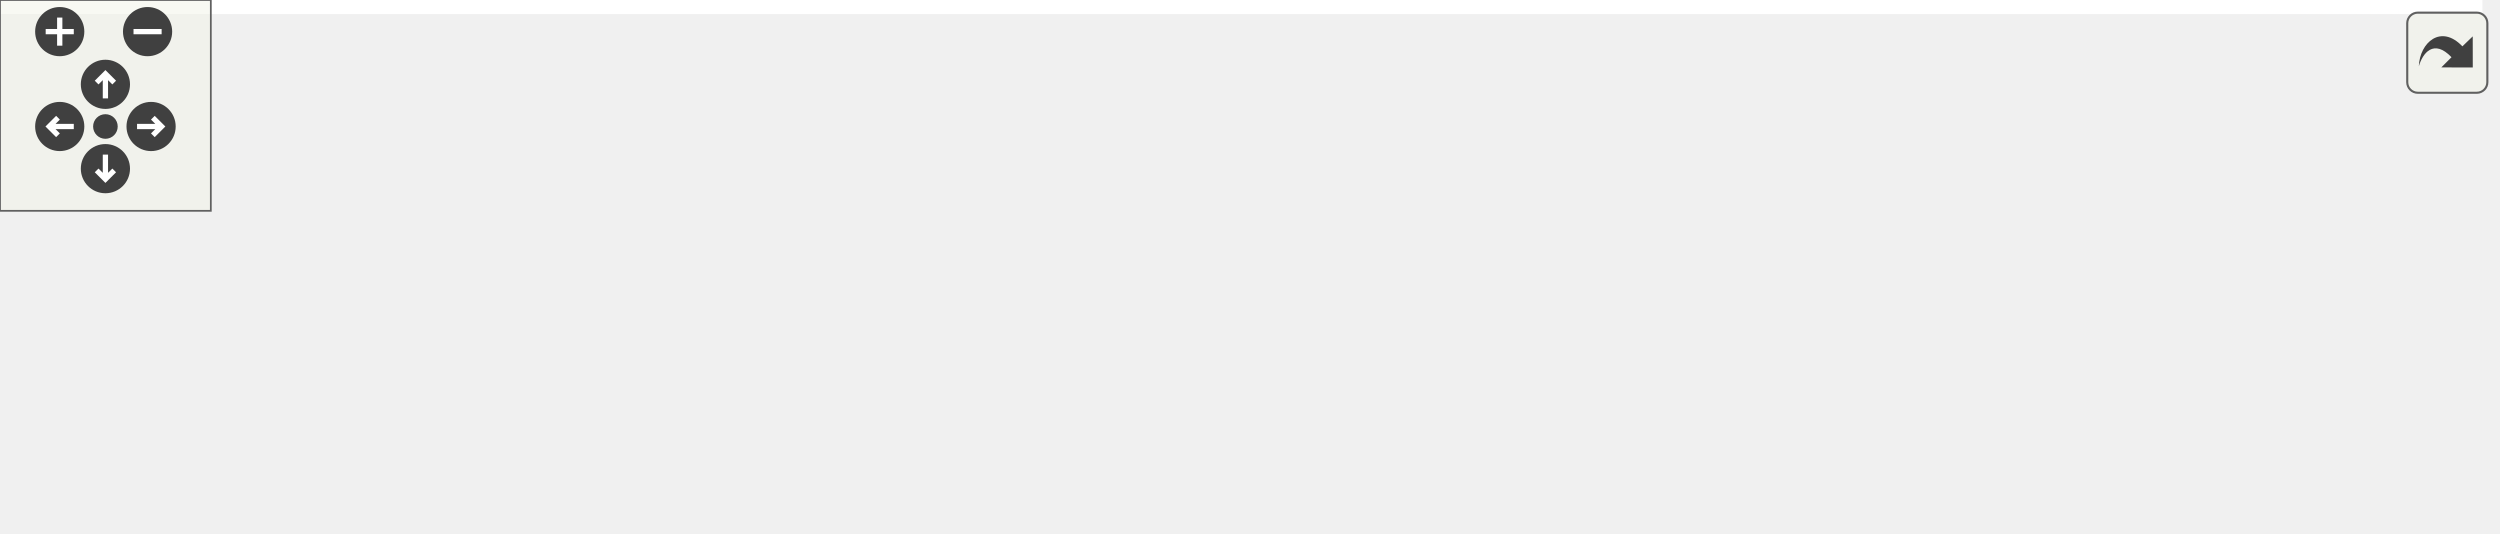
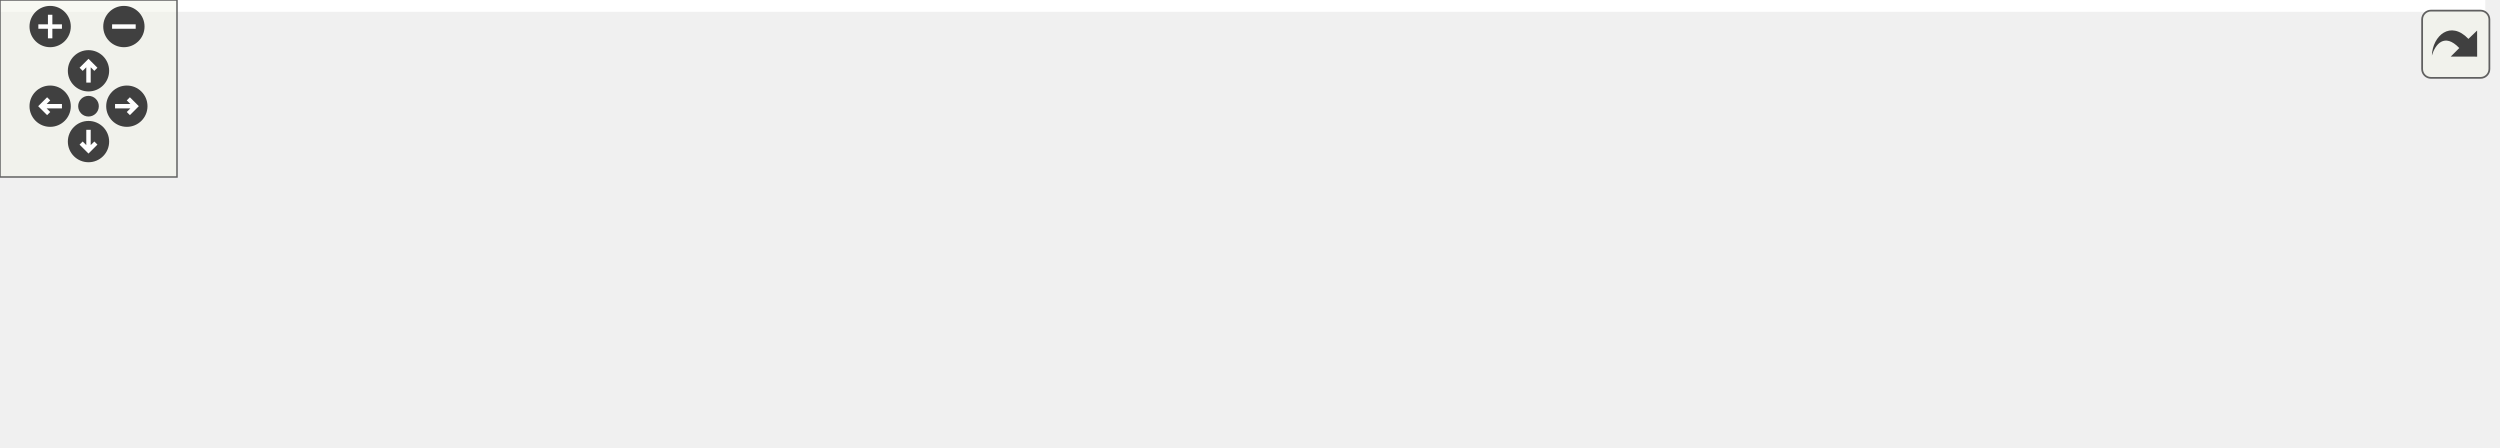
<svg xmlns="http://www.w3.org/2000/svg" xmlns:xlink="http://www.w3.org/1999/xlink" id="main" version="1.1" xml:space="preserve">
  <style type="text/css">
.edge:hover path { stroke: red; }
.edge:hover polygon { stroke: red; fill: red; }
</style>
  <defs>
    <circle id="rim" cx="0" cy="0" r="7" />
    <circle id="rim2" cx="0" cy="0" r="3.5" />
    <g id="zoomPlus">
      <use xlink:href="#rim" fill="#404040">
        <set attributeName="fill" to="#808080" begin="zoomplus.mouseover" end="zoomplus.mouseout" />
      </use>
      <path d="M-4,0h8M0,-4v8" fill="none" stroke="white" stroke-width="1.5" pointer-events="none" />
    </g>
    <g id="zoomMin">
      <use xlink:href="#rim" fill="#404040">
        <set attributeName="fill" to="#808080" begin="zoomminus.mouseover" end="zoomminus.mouseout" />
      </use>
      <path d="M-4,0h8" fill="none" stroke="white" stroke-width="1.5" pointer-events="none" />
    </g>
    <g id="dirArrow">
      <path fill="none" stroke="white" stroke-width="1.5" d="M0,-3.0v7 M-2.5,-0.5L0,-3.0L2.5,-0.5" />
    </g>
    <g id="resetDef">
      <use xlink:href="#rim2" fill="#404040">
        <set attributeName="fill" to="#808080" begin="reset.mouseover" end="reset.mouseout" />
      </use>
    </g>
  </defs>
  <svg id="graph" class="graph">
    <g id="viewport">
-       <polygon fill="white" stroke="transparent" points="-4,4 -4,-91 706.5,-91 706.5,4 -4,4" />
+       <polygon fill="white" stroke="transparent" points="-4,4 -4,-91 842.5,-91 842.5,4 -4,4" />
      <g id="node1" class="node">
        <g id="a_node1">
          <a xlink:title="This file contains helper functions and structures used throughout the program.">
-             <polygon fill="#bfbfbf" stroke="black" points="191,-67.5 191,-86.5 295,-86.5 295,-67.5 191,-67.5" />
-             <text text-anchor="middle" x="243" y="-74.5" font-family="Helvetica,sans-Serif" font-size="10.00">src/utils/Helpers.h</text>
+             <polygon fill="#bfbfbf" stroke="black" points="258,-67.5 258,-86.5 362,-86.5 362,-67.5 258,-67.5" />
+             <text text-anchor="middle" x="310" y="-74.5" font-family="Helvetica,sans-Serif" font-size="10.00">src/utils/Helpers.h</text>
          </a>
        </g>
      </g>
      <g id="node2" class="node">
        <g id="a_node2">
          <a xlink:title=" ">
            <polygon fill="white" stroke="#bfbfbf" points="0,-6 0,-25 56,-25 56,-6 0,-6" />
            <text text-anchor="middle" x="28" y="-13" font-family="Helvetica,sans-Serif" font-size="10.00">iomanip</text>
          </a>
        </g>
      </g>
      <g id="edge1" class="edge">
-         <path fill="none" stroke="midnightblue" d="M203.36,-67.48C167.02,-59.32 111.89,-46.05 65,-31 62.73,-30.27 60.39,-29.47 58.06,-28.64" />
-         <polygon fill="midnightblue" stroke="midnightblue" points="59.17,-25.32 48.58,-25.09 56.72,-31.88 59.17,-25.32" />
+         <path fill="none" stroke="midnightblue" d="M257.71,-69.36C207.65,-62.32 130.3,-49.61 65,-31 62.41,-30.26 59.76,-29.41 57.11,-28.51" />
+         <polygon fill="midnightblue" stroke="midnightblue" points="58.32,-25.22 47.73,-25.04 55.9,-31.79 58.32,-25.22" />
      </g>
      <g id="node3" class="node">
        <g id="a_node3">
          <a xlink:title=" ">
            <polygon fill="white" stroke="#bfbfbf" points="74,-6 74,-25 134,-25 134,-6 74,-6" />
            <text text-anchor="middle" x="104" y="-13" font-family="Helvetica,sans-Serif" font-size="10.00">iostream</text>
          </a>
        </g>
      </g>
      <g id="edge2" class="edge">
-         <path fill="none" stroke="midnightblue" d="M223.08,-67.48C199.55,-57.4 160.19,-40.55 133.21,-29" />
-         <polygon fill="midnightblue" stroke="midnightblue" points="134.45,-25.73 123.88,-25.01 131.69,-32.16 134.45,-25.73" />
+         <path fill="none" stroke="midnightblue" d="M274.54,-67.46C240.54,-59.03 187.9,-45.36 143,-31 140.59,-30.23 138.11,-29.4 135.63,-28.54" />
+         <polygon fill="midnightblue" stroke="midnightblue" points="136.74,-25.22 126.15,-25.14 134.38,-31.81 136.74,-25.22" />
      </g>
      <g id="node4" class="node">
        <g id="a_node4">
          <a xlink:title=" ">
            <polygon fill="white" stroke="#bfbfbf" points="152,-6 152,-25 196,-25 196,-6 152,-6" />
            <text text-anchor="middle" x="174" y="-13" font-family="Helvetica,sans-Serif" font-size="10.00">limits</text>
          </a>
        </g>
      </g>
      <g id="edge3" class="edge">
-         <path fill="none" stroke="midnightblue" d="M233.11,-67.48C222.35,-58.2 204.93,-43.17 191.78,-31.83" />
-         <polygon fill="midnightblue" stroke="midnightblue" points="193.73,-28.89 183.87,-25.01 189.16,-34.19 193.73,-28.89" />
+         <path fill="none" stroke="midnightblue" d="M289.39,-67.4C268.16,-58.49 234.14,-44.06 205,-31 203.81,-30.47 202.6,-29.92 201.37,-29.36" />
+         <polygon fill="midnightblue" stroke="midnightblue" points="202.53,-26.04 191.99,-25.03 199.6,-32.4 202.53,-26.04" />
      </g>
      <g id="node5" class="node">
        <g id="a_node5">
          <a xlink:title=" ">
-             <polygon fill="white" stroke="#bfbfbf" points="214,-6 214,-25 272,-25 272,-6 214,-6" />
-             <text text-anchor="middle" x="243" y="-13" font-family="Helvetica,sans-Serif" font-size="10.00">json.hpp</text>
+             <polygon fill="white" stroke="#bfbfbf" points="214,-6 214,-25 270,-25 270,-6 214,-6" />
+             <text text-anchor="middle" x="242" y="-13" font-family="Helvetica,sans-Serif" font-size="10.00">sstream</text>
          </a>
        </g>
      </g>
      <g id="edge4" class="edge">
-         <path fill="none" stroke="midnightblue" d="M243,-67.48C243,-59.08 243,-45.98 243,-35.16" />
-         <polygon fill="midnightblue" stroke="midnightblue" points="246.5,-35.01 243,-25.01 239.5,-35.01 246.5,-35.01" />
+         <path fill="none" stroke="midnightblue" d="M300.26,-67.48C289.65,-58.2 272.48,-43.17 259.52,-31.83" />
+         <polygon fill="midnightblue" stroke="midnightblue" points="261.56,-28.96 251.72,-25.01 256.95,-34.23 261.56,-28.96" />
      </g>
      <g id="node6" class="node">
        <g id="a_node6">
          <a xlink:title=" ">
-             <polygon fill="white" stroke="#bfbfbf" points="290,-6 290,-25 440,-25 440,-6 290,-6" />
-             <text text-anchor="middle" x="365" y="-13" font-family="Helvetica,sans-Serif" font-size="10.00">boost/program_options.hpp</text>
+             <polygon fill="white" stroke="#bfbfbf" points="288,-6 288,-25 332,-25 332,-6 288,-6" />
+             <text text-anchor="middle" x="310" y="-13" font-family="Helvetica,sans-Serif" font-size="10.00">string</text>
          </a>
        </g>
      </g>
      <g id="edge5" class="edge">
-         <path fill="none" stroke="midnightblue" d="M260.48,-67.48C280.86,-57.53 314.78,-40.99 338.42,-29.46" />
-         <polygon fill="midnightblue" stroke="midnightblue" points="340.1,-32.54 347.55,-25.01 337.03,-26.25 340.1,-32.54" />
+         <path fill="none" stroke="midnightblue" d="M310,-67.48C310,-59.08 310,-45.98 310,-35.16" />
+         <polygon fill="midnightblue" stroke="midnightblue" points="313.5,-35.01 310,-25.01 306.5,-35.01 313.5,-35.01" />
      </g>
      <g id="node7" class="node">
        <g id="a_node7">
          <a xlink:title=" ">
-             <polygon fill="white" stroke="#bfbfbf" points="458.5,-0.5 458.5,-30.5 571.5,-30.5 571.5,-0.5 458.5,-0.5" />
-             <text text-anchor="start" x="466.5" y="-18.5" font-family="Helvetica,sans-Serif" font-size="10.00">boost/accumulators</text>
-             <text text-anchor="middle" x="515" y="-7.5" font-family="Helvetica,sans-Serif" font-size="10.00">/accumulators.hpp</text>
+             <polygon fill="white" stroke="#bfbfbf" points="350,-6 350,-25 408,-25 408,-6 350,-6" />
+             <text text-anchor="middle" x="379" y="-13" font-family="Helvetica,sans-Serif" font-size="10.00">json.hpp</text>
          </a>
        </g>
      </g>
      <g id="edge6" class="edge">
-         <path fill="none" stroke="midnightblue" d="M282.11,-67.47C321.53,-58.87 384.38,-45.15 448.58,-31.09" />
-         <polygon fill="midnightblue" stroke="midnightblue" points="449.46,-34.48 458.48,-28.92 447.96,-27.64 449.46,-34.48" />
+         <path fill="none" stroke="midnightblue" d="M319.89,-67.48C330.65,-58.2 348.07,-43.17 361.22,-31.83" />
+         <polygon fill="midnightblue" stroke="midnightblue" points="363.84,-34.19 369.13,-25.01 359.27,-28.89 363.84,-34.19" />
      </g>
      <g id="node8" class="node">
        <g id="a_node8">
          <a xlink:title=" ">
-             <polygon fill="white" stroke="#bfbfbf" points="589.5,-0.5 589.5,-30.5 702.5,-30.5 702.5,-0.5 589.5,-0.5" />
-             <text text-anchor="start" x="597.5" y="-18.5" font-family="Helvetica,sans-Serif" font-size="10.00">boost/accumulators</text>
-             <text text-anchor="middle" x="646" y="-7.5" font-family="Helvetica,sans-Serif" font-size="10.00">/statistics.hpp</text>
+             <polygon fill="white" stroke="#bfbfbf" points="426,-6 426,-25 576,-25 576,-6 426,-6" />
+             <text text-anchor="middle" x="501" y="-13" font-family="Helvetica,sans-Serif" font-size="10.00">boost/program_options.hpp</text>
          </a>
        </g>
      </g>
      <g id="edge7" class="edge">
-         <path fill="none" stroke="midnightblue" d="M295.04,-70.5C359.59,-63.35 473.17,-49.75 579.41,-31.2" />
-         <polygon fill="midnightblue" stroke="midnightblue" points="580.1,-34.63 589.34,-29.44 578.88,-27.74 580.1,-34.63" />
+         <path fill="none" stroke="midnightblue" d="M337.37,-67.48C370.55,-57.14 426.65,-39.66 463.76,-28.1" />
+         <polygon fill="midnightblue" stroke="midnightblue" points="465.18,-31.32 473.69,-25.01 463.1,-24.64 465.18,-31.32" />
+       </g>
+       <g id="node9" class="node">
+         <g id="a_node9">
+           <a xlink:title=" ">
+             <polygon fill="white" stroke="#bfbfbf" points="594.5,-0.5 594.5,-30.5 707.5,-30.5 707.5,-0.5 594.5,-0.5" />
+             <text text-anchor="start" x="602.5" y="-18.5" font-family="Helvetica,sans-Serif" font-size="10.00">boost/accumulators</text>
+             <text text-anchor="middle" x="651" y="-7.5" font-family="Helvetica,sans-Serif" font-size="10.00">/accumulators.hpp</text>
+           </a>
+         </g>
+       </g>
+       <g id="edge8" class="edge">
+         <path fill="none" stroke="midnightblue" d="M362.1,-68.33C415.41,-60.3 500.85,-46.88 584.26,-31.08" />
+         <polygon fill="midnightblue" stroke="midnightblue" points="584.99,-34.5 594.16,-29.19 583.68,-27.63 584.99,-34.5" />
+       </g>
+       <g id="node10" class="node">
+         <g id="a_node10">
+           <a xlink:title=" ">
+             <polygon fill="white" stroke="#bfbfbf" points="725.5,-0.5 725.5,-30.5 838.5,-30.5 838.5,-0.5 725.5,-0.5" />
+             <text text-anchor="start" x="733.5" y="-18.5" font-family="Helvetica,sans-Serif" font-size="10.00">boost/accumulators</text>
+             <text text-anchor="middle" x="782" y="-7.5" font-family="Helvetica,sans-Serif" font-size="10.00">/statistics.hpp</text>
+           </a>
+         </g>
+       </g>
+       <g id="edge9" class="edge">
+         <path fill="none" stroke="midnightblue" d="M362.29,-72.06C438.11,-65.94 583.12,-52.72 715.44,-31.15" />
+         <polygon fill="midnightblue" stroke="midnightblue" points="716.05,-34.6 725.35,-29.52 714.91,-27.69 716.05,-34.6" />
      </g>
    </g>
  </svg>
  <g id="navigator" transform="translate(0 0)" fill="#404254">
    <rect fill="#f2f5e9" fill-opacity="0.5" stroke="#606060" stroke-width=".5" x="0" y="0" width="60" height="60" />
    <use id="zoomplus" xlink:href="#zoomPlus" x="17" y="9" />
    <use id="zoomminus" xlink:href="#zoomMin" x="42" y="9" />
    <use id="reset" xlink:href="#resetDef" x="30" y="36" />
    <g id="arrowUp" xlink:href="#dirArrow" transform="translate(30 24)">
      <use xlink:href="#rim" fill="#404040">
        <set attributeName="fill" to="#808080" begin="arrowUp.mouseover" end="arrowUp.mouseout" />
      </use>
      <path fill="none" stroke="white" stroke-width="1.5" d="M0,-3.0v7 M-2.5,-0.5L0,-3.0L2.5,-0.5" />
    </g>
    <g id="arrowRight" xlink:href="#dirArrow" transform="rotate(90) translate(36 -43)">
      <use xlink:href="#rim" fill="#404040">
        <set attributeName="fill" to="#808080" begin="arrowRight.mouseover" end="arrowRight.mouseout" />
      </use>
      <path fill="none" stroke="white" stroke-width="1.5" d="M0,-3.0v7 M-2.5,-0.5L0,-3.0L2.5,-0.5" />
    </g>
    <g id="arrowDown" xlink:href="#dirArrow" transform="rotate(180) translate(-30 -48)">
      <use xlink:href="#rim" fill="#404040">
        <set attributeName="fill" to="#808080" begin="arrowDown.mouseover" end="arrowDown.mouseout" />
      </use>
      <path fill="none" stroke="white" stroke-width="1.5" d="M0,-3.0v7 M-2.5,-0.5L0,-3.0L2.5,-0.5" />
    </g>
    <g id="arrowLeft" xlink:href="#dirArrow" transform="rotate(270) translate(-36 17)">
      <use xlink:href="#rim" fill="#404040">
        <set attributeName="fill" to="#808080" begin="arrowLeft.mouseover" end="arrowLeft.mouseout" />
      </use>
      <path fill="none" stroke="white" stroke-width="1.5" d="M0,-3.0v7 M-2.5,-0.5L0,-3.0L2.5,-0.5" />
    </g>
  </g>
  <svg viewBox="0 0 15 15" width="100%" height="30px" preserveAspectRatio="xMaxYMin meet">
    <g id="arrow_out" transform="scale(0.3 0.3)">
      <a xlink:href="Helpers_8h__incl_org.svg" target="_base">
        <rect id="button" ry="5" rx="5" y="6" x="6" height="38" width="38" fill="#f2f5e9" fill-opacity="0.5" stroke="#606060" stroke-width="1.0" />
        <path id="arrow" d="M 11.5,31.437 C 11.94,20.098 22.043,11.323 32.159,21.979 L 37.069,17.246 C 37.069,17.246 37.088,32 37.088,32 L 22.16,31.978 C 22.16,31.978 26.998,27.14 26.998,27.14 C 18.529,18.264 13.292,25.23 11.5,31.437 z" style="fill:#404040;" />
      </a>
    </g>
  </svg>
</svg>
